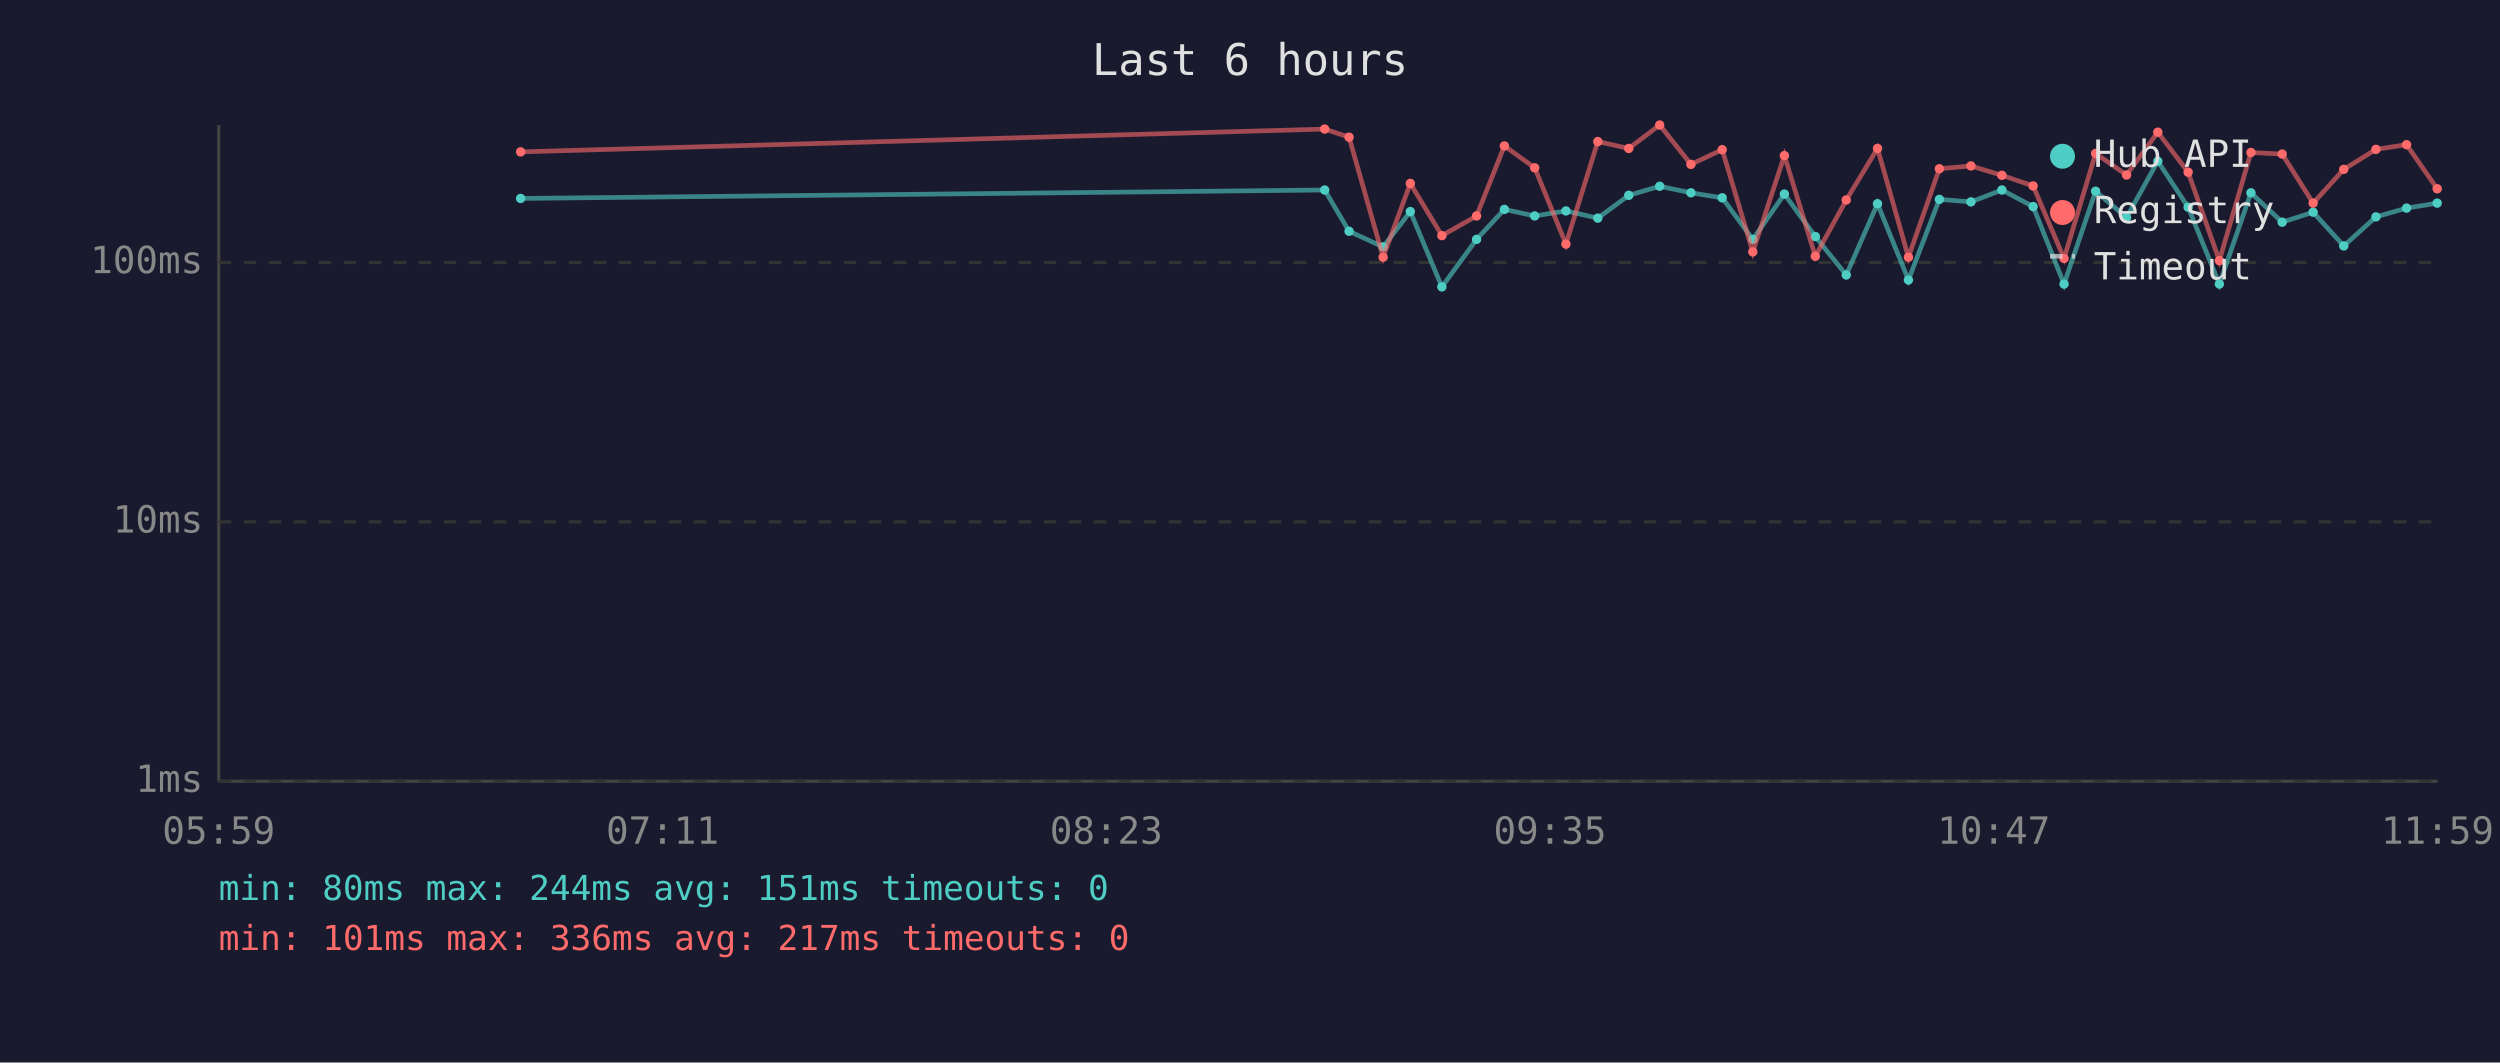
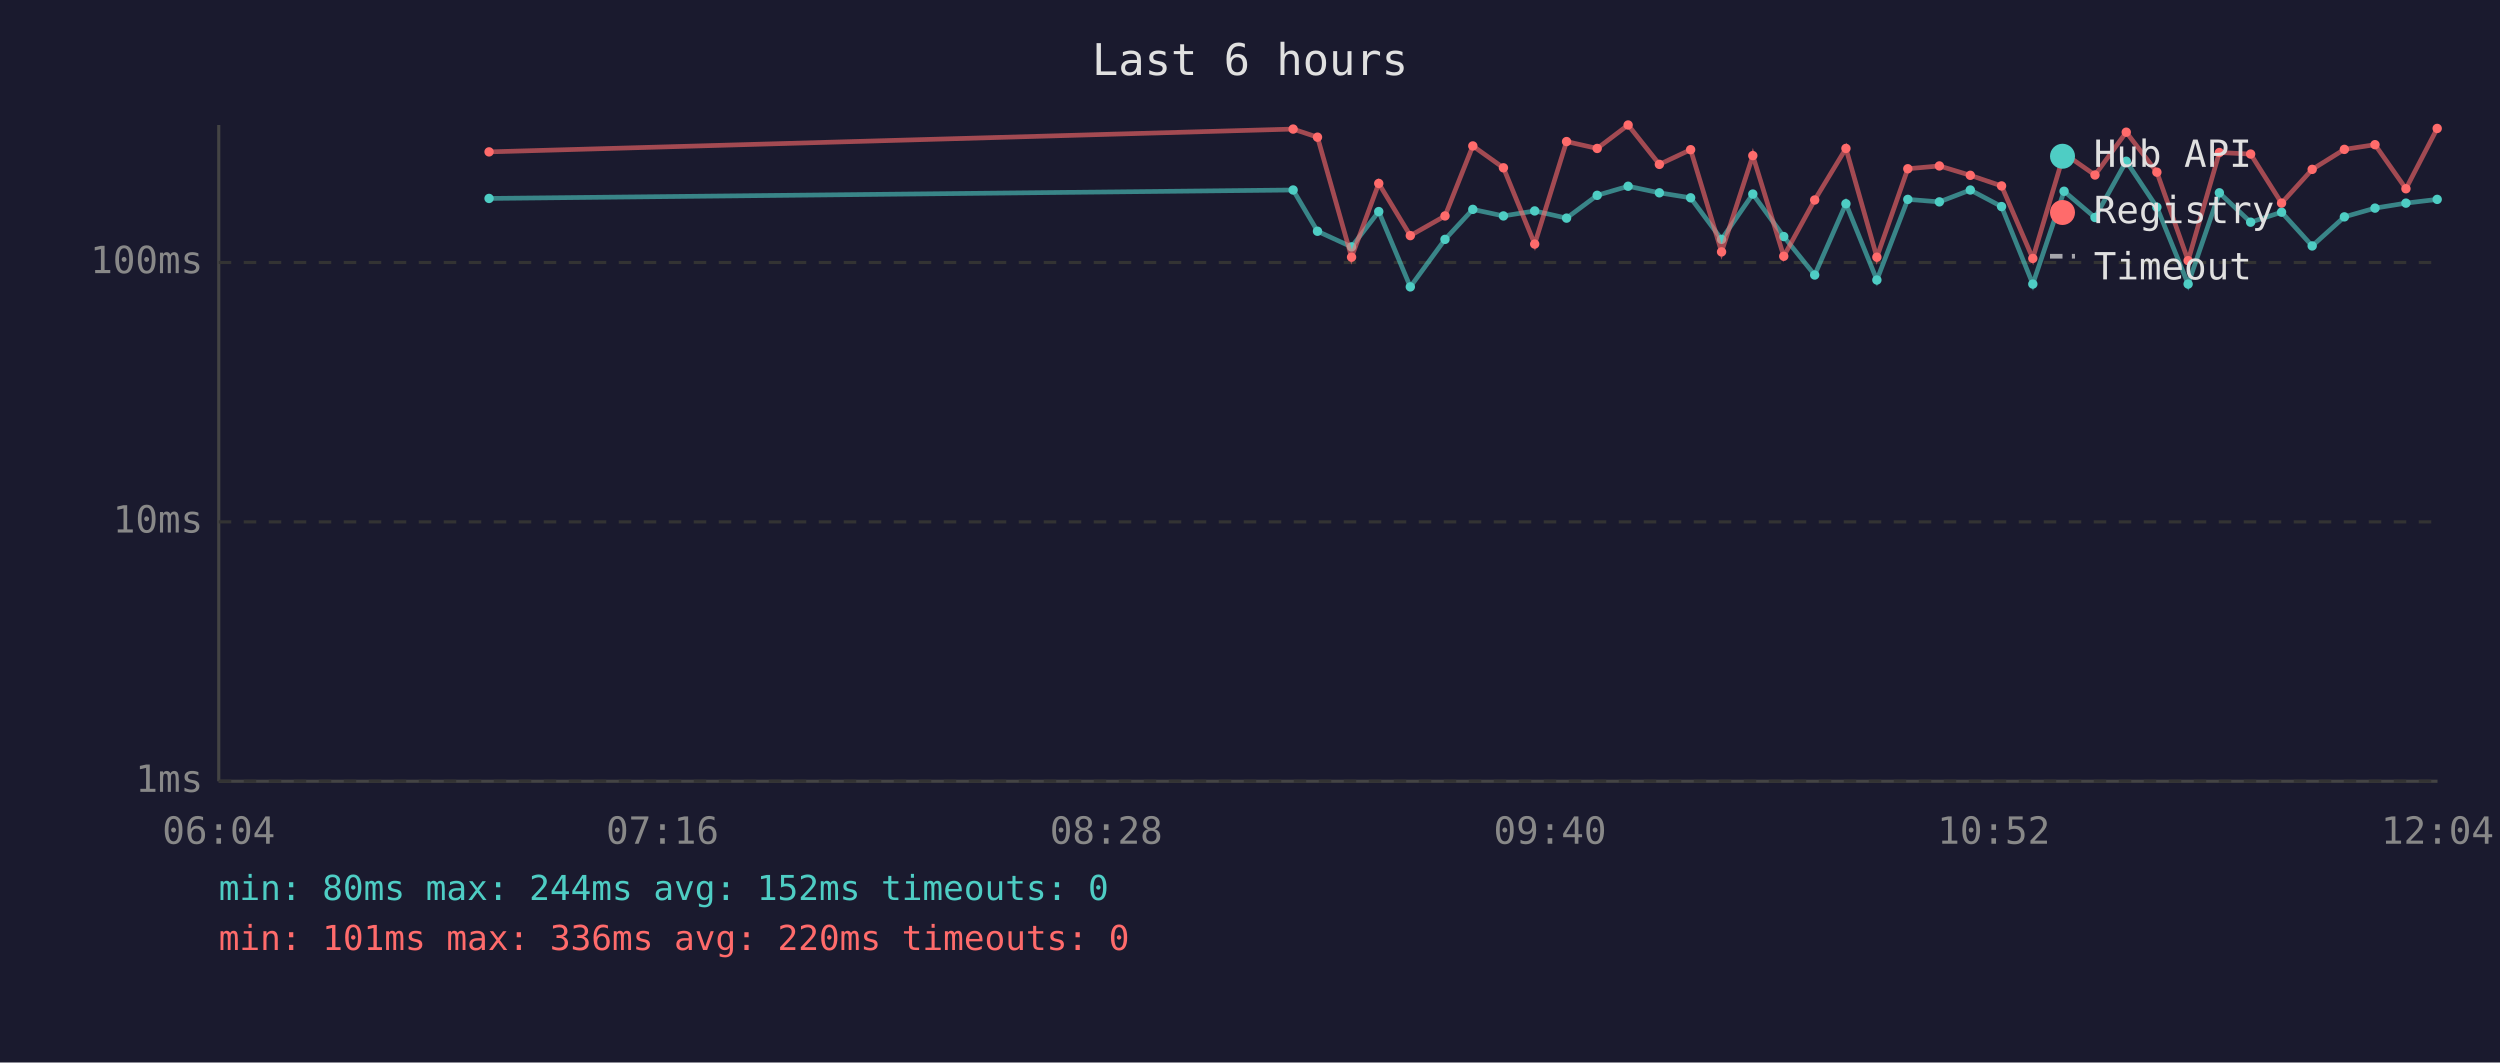
<svg xmlns="http://www.w3.org/2000/svg" viewBox="0 0 800 340" font-family="monospace" font-size="12">
  <rect width="800" height="340" fill="#1a1a2e" />
  <text x="400" y="24" fill="#e0e0e0" font-size="14" text-anchor="middle">Last 6 hours</text>
  <line x1="70" y1="40" x2="70" y2="250" stroke="#444" stroke-width="1" />
  <line x1="70" y1="250" x2="780" y2="250" stroke="#444" stroke-width="1" />
  <line x1="70" y1="250" x2="780" y2="250" stroke="#333" stroke-width="1" stroke-dasharray="4" />
  <text x="65" y="250" fill="#888" text-anchor="end" dominant-baseline="middle">1ms</text>
  <line x1="70" y1="167" x2="780" y2="167" stroke="#333" stroke-width="1" stroke-dasharray="4" />
  <text x="65" y="167" fill="#888" text-anchor="end" dominant-baseline="middle">10ms</text>
  <line x1="70" y1="84" x2="780" y2="84" stroke="#333" stroke-width="1" stroke-dasharray="4" />
  <text x="65" y="84" fill="#888" text-anchor="end" dominant-baseline="middle">100ms</text>
-   <text x="70" y="270" fill="#888" text-anchor="middle">05:59</text>
-   <text x="212" y="270" fill="#888" text-anchor="middle">07:11</text>
-   <text x="354" y="270" fill="#888" text-anchor="middle">08:23</text>
-   <text x="496" y="270" fill="#888" text-anchor="middle">09:35</text>
-   <text x="638" y="270" fill="#888" text-anchor="middle">10:47</text>
-   <text x="780" y="270" fill="#888" text-anchor="middle">11:59</text>
-   <polyline points="166.6,63.5 423.9,60.8 431.7,74.0 442.6,79.0 451.3,67.7 461.4,91.8 472.5,76.6 481.4,67.0 491.1,69.1 501.1,67.5 511.3,69.8 521.2,62.5 531.1,59.6 541.1,61.7 551.1,63.3 560.9,76.6 571.0,62.1 580.9,75.7 590.8,88.0 600.8,65.2 610.7,89.6 620.6,63.8 630.7,64.6 640.6,60.8 650.6,66.1 660.5,90.9 670.6,61.2 680.5,69.6 690.5,51.6 700.2,66.3 710.2,90.9 720.3,61.7 730.3,71.1 740.2,67.9 750.0,78.7 760.3,69.4 770.1,66.6 779.9,65.0" fill="none" stroke="#4ecdc4" stroke-width="1.5" opacity="0.6" />
-   <circle cx="166.6" cy="63.5" r="1.5" fill="#4ecdc4" />
-   <circle cx="423.9" cy="60.8" r="1.5" fill="#4ecdc4" />
-   <circle cx="431.7" cy="74.0" r="1.5" fill="#4ecdc4" />
-   <circle cx="442.6" cy="79.0" r="1.5" fill="#4ecdc4" />
-   <circle cx="451.3" cy="67.7" r="1.5" fill="#4ecdc4" />
-   <circle cx="461.4" cy="91.8" r="1.5" fill="#4ecdc4" />
-   <circle cx="472.5" cy="76.6" r="1.5" fill="#4ecdc4" />
-   <circle cx="481.4" cy="67.0" r="1.5" fill="#4ecdc4" />
-   <circle cx="491.1" cy="69.1" r="1.5" fill="#4ecdc4" />
-   <circle cx="501.1" cy="67.5" r="1.5" fill="#4ecdc4" />
-   <circle cx="511.3" cy="69.8" r="1.5" fill="#4ecdc4" />
-   <circle cx="521.2" cy="62.5" r="1.5" fill="#4ecdc4" />
-   <circle cx="531.1" cy="59.6" r="1.5" fill="#4ecdc4" />
-   <circle cx="541.1" cy="61.7" r="1.5" fill="#4ecdc4" />
-   <circle cx="551.1" cy="63.3" r="1.5" fill="#4ecdc4" />
-   <circle cx="560.9" cy="76.6" r="1.5" fill="#4ecdc4" />
-   <circle cx="571.0" cy="62.1" r="1.5" fill="#4ecdc4" />
-   <circle cx="580.9" cy="75.7" r="1.5" fill="#4ecdc4" />
-   <circle cx="590.8" cy="88.0" r="1.5" fill="#4ecdc4" />
-   <circle cx="600.8" cy="65.2" r="1.5" fill="#4ecdc4" />
-   <circle cx="610.7" cy="89.6" r="1.5" fill="#4ecdc4" />
-   <circle cx="620.6" cy="63.8" r="1.5" fill="#4ecdc4" />
-   <circle cx="630.7" cy="64.6" r="1.5" fill="#4ecdc4" />
-   <circle cx="640.6" cy="60.8" r="1.5" fill="#4ecdc4" />
-   <circle cx="650.6" cy="66.1" r="1.5" fill="#4ecdc4" />
-   <circle cx="660.5" cy="90.9" r="1.5" fill="#4ecdc4" />
-   <circle cx="670.6" cy="61.2" r="1.5" fill="#4ecdc4" />
-   <circle cx="680.5" cy="69.6" r="1.5" fill="#4ecdc4" />
-   <circle cx="690.5" cy="51.6" r="1.5" fill="#4ecdc4" />
-   <circle cx="700.2" cy="66.3" r="1.5" fill="#4ecdc4" />
-   <circle cx="710.2" cy="90.9" r="1.5" fill="#4ecdc4" />
-   <circle cx="720.3" cy="61.7" r="1.5" fill="#4ecdc4" />
-   <circle cx="730.3" cy="71.1" r="1.5" fill="#4ecdc4" />
-   <circle cx="740.2" cy="67.9" r="1.5" fill="#4ecdc4" />
-   <circle cx="750.0" cy="78.7" r="1.5" fill="#4ecdc4" />
-   <circle cx="760.3" cy="69.4" r="1.5" fill="#4ecdc4" />
-   <circle cx="770.1" cy="66.6" r="1.5" fill="#4ecdc4" />
-   <circle cx="779.9" cy="65.0" r="1.5" fill="#4ecdc4" />
-   <polyline points="166.6,48.6 423.9,41.3 431.7,43.9 442.6,82.3 451.3,58.7 461.4,75.4 472.5,69.1 481.4,46.7 491.1,53.7 501.1,78.1 511.3,45.3 521.2,47.5 531.1,40.0 541.1,52.6 551.1,47.9 560.9,80.6 571.0,49.8 580.9,82.0 590.8,64.0 600.8,47.5 610.7,82.3 620.6,54.0 630.7,53.1 640.6,56.1 650.6,59.5 660.5,82.7 670.6,49.1 680.5,56.0 690.5,42.3 700.2,55.1 710.2,83.4 720.3,48.8 730.3,49.3 740.2,65.0 750.0,54.2 760.3,47.8 770.1,46.3 779.9,60.4" fill="none" stroke="#ff6b6b" stroke-width="1.5" opacity="0.6" />
-   <circle cx="166.6" cy="48.6" r="1.5" fill="#ff6b6b" />
-   <circle cx="423.9" cy="41.3" r="1.5" fill="#ff6b6b" />
-   <circle cx="431.7" cy="43.9" r="1.5" fill="#ff6b6b" />
-   <circle cx="442.6" cy="82.3" r="1.5" fill="#ff6b6b" />
-   <circle cx="451.3" cy="58.7" r="1.5" fill="#ff6b6b" />
-   <circle cx="461.4" cy="75.4" r="1.5" fill="#ff6b6b" />
-   <circle cx="472.5" cy="69.1" r="1.5" fill="#ff6b6b" />
-   <circle cx="481.4" cy="46.7" r="1.5" fill="#ff6b6b" />
-   <circle cx="491.1" cy="53.7" r="1.5" fill="#ff6b6b" />
-   <circle cx="501.1" cy="78.1" r="1.5" fill="#ff6b6b" />
-   <circle cx="511.3" cy="45.3" r="1.5" fill="#ff6b6b" />
-   <circle cx="521.2" cy="47.5" r="1.5" fill="#ff6b6b" />
-   <circle cx="531.1" cy="40.0" r="1.5" fill="#ff6b6b" />
-   <circle cx="541.1" cy="52.6" r="1.5" fill="#ff6b6b" />
-   <circle cx="551.1" cy="47.9" r="1.5" fill="#ff6b6b" />
-   <circle cx="560.9" cy="80.6" r="1.5" fill="#ff6b6b" />
-   <circle cx="571.0" cy="49.8" r="1.5" fill="#ff6b6b" />
-   <circle cx="580.9" cy="82.0" r="1.5" fill="#ff6b6b" />
-   <circle cx="590.8" cy="64.0" r="1.5" fill="#ff6b6b" />
-   <circle cx="600.8" cy="47.5" r="1.5" fill="#ff6b6b" />
-   <circle cx="610.7" cy="82.3" r="1.5" fill="#ff6b6b" />
-   <circle cx="620.6" cy="54.0" r="1.5" fill="#ff6b6b" />
-   <circle cx="630.7" cy="53.1" r="1.5" fill="#ff6b6b" />
-   <circle cx="640.6" cy="56.1" r="1.5" fill="#ff6b6b" />
-   <circle cx="650.6" cy="59.5" r="1.5" fill="#ff6b6b" />
-   <circle cx="660.5" cy="82.7" r="1.5" fill="#ff6b6b" />
-   <circle cx="670.6" cy="49.1" r="1.5" fill="#ff6b6b" />
-   <circle cx="680.5" cy="56.0" r="1.5" fill="#ff6b6b" />
-   <circle cx="690.5" cy="42.3" r="1.5" fill="#ff6b6b" />
-   <circle cx="700.2" cy="55.1" r="1.5" fill="#ff6b6b" />
-   <circle cx="710.2" cy="83.4" r="1.5" fill="#ff6b6b" />
-   <circle cx="720.3" cy="48.8" r="1.5" fill="#ff6b6b" />
-   <circle cx="730.3" cy="49.3" r="1.5" fill="#ff6b6b" />
-   <circle cx="740.2" cy="65.0" r="1.5" fill="#ff6b6b" />
-   <circle cx="750.0" cy="54.2" r="1.5" fill="#ff6b6b" />
-   <circle cx="760.3" cy="47.8" r="1.5" fill="#ff6b6b" />
-   <circle cx="770.1" cy="46.3" r="1.5" fill="#ff6b6b" />
-   <circle cx="779.9" cy="60.4" r="1.5" fill="#ff6b6b" />
+   <text x="70" y="270" fill="#888" text-anchor="middle">06:04</text>
+   <text x="212" y="270" fill="#888" text-anchor="middle">07:16</text>
+   <text x="354" y="270" fill="#888" text-anchor="middle">08:28</text>
+   <text x="496" y="270" fill="#888" text-anchor="middle">09:40</text>
+   <text x="638" y="270" fill="#888" text-anchor="middle">10:52</text>
+   <text x="780" y="270" fill="#888" text-anchor="middle">12:04</text>
+   <polyline points="156.5,63.5 413.8,60.8 421.6,74.0 432.5,79.0 441.2,67.7 451.3,91.8 462.4,76.6 471.3,67.0 481.1,69.1 491.1,67.5 501.3,69.8 511.1,62.5 521.0,59.6 531.0,61.7 541.0,63.3 550.9,76.6 560.9,62.1 570.8,75.7 580.7,88.0 590.7,65.2 600.6,89.6 610.5,63.8 620.6,64.6 630.5,60.8 640.5,66.1 650.5,90.9 660.5,61.2 670.4,69.6 680.4,51.6 690.2,66.3 700.2,90.9 710.2,61.7 720.2,71.1 730.1,67.9 739.9,78.7 750.2,69.4 760.0,66.6 769.9,65.0 779.9,63.8" fill="none" stroke="#4ecdc4" stroke-width="1.5" opacity="0.6" />
+   <circle cx="156.5" cy="63.5" r="1.5" fill="#4ecdc4" />
+   <circle cx="413.8" cy="60.8" r="1.5" fill="#4ecdc4" />
+   <circle cx="421.6" cy="74.0" r="1.5" fill="#4ecdc4" />
+   <circle cx="432.5" cy="79.0" r="1.5" fill="#4ecdc4" />
+   <circle cx="441.2" cy="67.7" r="1.5" fill="#4ecdc4" />
+   <circle cx="451.3" cy="91.8" r="1.5" fill="#4ecdc4" />
+   <circle cx="462.4" cy="76.6" r="1.5" fill="#4ecdc4" />
+   <circle cx="471.3" cy="67.0" r="1.5" fill="#4ecdc4" />
+   <circle cx="481.1" cy="69.1" r="1.5" fill="#4ecdc4" />
+   <circle cx="491.1" cy="67.5" r="1.5" fill="#4ecdc4" />
+   <circle cx="501.3" cy="69.8" r="1.5" fill="#4ecdc4" />
+   <circle cx="511.1" cy="62.5" r="1.5" fill="#4ecdc4" />
+   <circle cx="521.0" cy="59.6" r="1.5" fill="#4ecdc4" />
+   <circle cx="531.0" cy="61.7" r="1.5" fill="#4ecdc4" />
+   <circle cx="541.0" cy="63.3" r="1.5" fill="#4ecdc4" />
+   <circle cx="550.9" cy="76.6" r="1.5" fill="#4ecdc4" />
+   <circle cx="560.9" cy="62.1" r="1.5" fill="#4ecdc4" />
+   <circle cx="570.8" cy="75.7" r="1.5" fill="#4ecdc4" />
+   <circle cx="580.7" cy="88.0" r="1.5" fill="#4ecdc4" />
+   <circle cx="590.7" cy="65.2" r="1.5" fill="#4ecdc4" />
+   <circle cx="600.6" cy="89.6" r="1.5" fill="#4ecdc4" />
+   <circle cx="610.5" cy="63.8" r="1.5" fill="#4ecdc4" />
+   <circle cx="620.6" cy="64.6" r="1.5" fill="#4ecdc4" />
+   <circle cx="630.5" cy="60.8" r="1.5" fill="#4ecdc4" />
+   <circle cx="640.5" cy="66.1" r="1.5" fill="#4ecdc4" />
+   <circle cx="650.5" cy="90.9" r="1.5" fill="#4ecdc4" />
+   <circle cx="660.5" cy="61.2" r="1.5" fill="#4ecdc4" />
+   <circle cx="670.4" cy="69.6" r="1.5" fill="#4ecdc4" />
+   <circle cx="680.4" cy="51.6" r="1.5" fill="#4ecdc4" />
+   <circle cx="690.2" cy="66.3" r="1.5" fill="#4ecdc4" />
+   <circle cx="700.2" cy="90.9" r="1.5" fill="#4ecdc4" />
+   <circle cx="710.2" cy="61.7" r="1.5" fill="#4ecdc4" />
+   <circle cx="720.2" cy="71.1" r="1.5" fill="#4ecdc4" />
+   <circle cx="730.1" cy="67.9" r="1.5" fill="#4ecdc4" />
+   <circle cx="739.9" cy="78.7" r="1.5" fill="#4ecdc4" />
+   <circle cx="750.2" cy="69.4" r="1.5" fill="#4ecdc4" />
+   <circle cx="760.0" cy="66.6" r="1.5" fill="#4ecdc4" />
+   <circle cx="769.9" cy="65.0" r="1.5" fill="#4ecdc4" />
+   <circle cx="779.9" cy="63.8" r="1.5" fill="#4ecdc4" />
+   <polyline points="156.5,48.6 413.8,41.3 421.6,43.9 432.5,82.3 441.2,58.7 451.3,75.4 462.4,69.1 471.3,46.7 481.1,53.7 491.1,78.1 501.3,45.3 511.1,47.5 521.0,40.0 531.0,52.6 541.0,47.9 550.9,80.6 560.9,49.8 570.8,82.0 580.7,64.0 590.7,47.5 600.6,82.3 610.5,54.0 620.6,53.1 630.5,56.1 640.5,59.5 650.5,82.7 660.5,49.1 670.4,56.0 680.4,42.3 690.2,55.1 700.2,83.4 710.2,48.8 720.2,49.3 730.1,65.0 739.9,54.2 750.2,47.8 760.0,46.3 769.9,60.4 779.9,41.1" fill="none" stroke="#ff6b6b" stroke-width="1.5" opacity="0.6" />
+   <circle cx="156.5" cy="48.6" r="1.5" fill="#ff6b6b" />
+   <circle cx="413.8" cy="41.3" r="1.5" fill="#ff6b6b" />
+   <circle cx="421.6" cy="43.9" r="1.5" fill="#ff6b6b" />
+   <circle cx="432.5" cy="82.3" r="1.5" fill="#ff6b6b" />
+   <circle cx="441.2" cy="58.7" r="1.5" fill="#ff6b6b" />
+   <circle cx="451.3" cy="75.4" r="1.5" fill="#ff6b6b" />
+   <circle cx="462.4" cy="69.1" r="1.5" fill="#ff6b6b" />
+   <circle cx="471.3" cy="46.7" r="1.5" fill="#ff6b6b" />
+   <circle cx="481.1" cy="53.7" r="1.5" fill="#ff6b6b" />
+   <circle cx="491.1" cy="78.1" r="1.5" fill="#ff6b6b" />
+   <circle cx="501.3" cy="45.3" r="1.5" fill="#ff6b6b" />
+   <circle cx="511.1" cy="47.5" r="1.5" fill="#ff6b6b" />
+   <circle cx="521.0" cy="40.0" r="1.5" fill="#ff6b6b" />
+   <circle cx="531.0" cy="52.6" r="1.5" fill="#ff6b6b" />
+   <circle cx="541.0" cy="47.9" r="1.5" fill="#ff6b6b" />
+   <circle cx="550.9" cy="80.6" r="1.5" fill="#ff6b6b" />
+   <circle cx="560.9" cy="49.8" r="1.5" fill="#ff6b6b" />
+   <circle cx="570.8" cy="82.0" r="1.5" fill="#ff6b6b" />
+   <circle cx="580.7" cy="64.0" r="1.5" fill="#ff6b6b" />
+   <circle cx="590.7" cy="47.5" r="1.5" fill="#ff6b6b" />
+   <circle cx="600.6" cy="82.3" r="1.5" fill="#ff6b6b" />
+   <circle cx="610.5" cy="54.0" r="1.5" fill="#ff6b6b" />
+   <circle cx="620.6" cy="53.1" r="1.5" fill="#ff6b6b" />
+   <circle cx="630.5" cy="56.1" r="1.5" fill="#ff6b6b" />
+   <circle cx="640.5" cy="59.5" r="1.5" fill="#ff6b6b" />
+   <circle cx="650.5" cy="82.7" r="1.5" fill="#ff6b6b" />
+   <circle cx="660.5" cy="49.1" r="1.5" fill="#ff6b6b" />
+   <circle cx="670.4" cy="56.0" r="1.5" fill="#ff6b6b" />
+   <circle cx="680.4" cy="42.3" r="1.5" fill="#ff6b6b" />
+   <circle cx="690.2" cy="55.1" r="1.5" fill="#ff6b6b" />
+   <circle cx="700.2" cy="83.4" r="1.5" fill="#ff6b6b" />
+   <circle cx="710.2" cy="48.8" r="1.5" fill="#ff6b6b" />
+   <circle cx="720.2" cy="49.3" r="1.5" fill="#ff6b6b" />
+   <circle cx="730.1" cy="65.0" r="1.5" fill="#ff6b6b" />
+   <circle cx="739.9" cy="54.2" r="1.5" fill="#ff6b6b" />
+   <circle cx="750.2" cy="47.8" r="1.5" fill="#ff6b6b" />
+   <circle cx="760.0" cy="46.3" r="1.5" fill="#ff6b6b" />
+   <circle cx="769.9" cy="60.4" r="1.5" fill="#ff6b6b" />
+   <circle cx="779.9" cy="41.1" r="1.5" fill="#ff6b6b" />
  <circle cx="660" cy="50" r="4" fill="#4ecdc4" />
  <text x="670" y="50" fill="#e0e0e0" dominant-baseline="middle">Hub API</text>
  <circle cx="660" cy="68" r="4" fill="#ff6b6b" />
  <text x="670" y="68" fill="#e0e0e0" dominant-baseline="middle">Registry</text>
  <line x1="656" y1="82" x2="664" y2="82" stroke="#e0e0e0" stroke-width="1.5" stroke-dasharray="4,3" opacity="0.7" />
  <text x="670" y="86" fill="#e0e0e0" dominant-baseline="middle">Timeout</text>
-   <text x="70" y="288" fill="#4ecdc4" font-size="11">min: 80ms  max: 244ms  avg: 151ms  timeouts: 0</text>
-   <text x="70" y="304" fill="#ff6b6b" font-size="11">min: 101ms  max: 336ms  avg: 217ms  timeouts: 0</text>
+   <text x="70" y="288" fill="#4ecdc4" font-size="11">min: 80ms  max: 244ms  avg: 152ms  timeouts: 0</text>
+   <text x="70" y="304" fill="#ff6b6b" font-size="11">min: 101ms  max: 336ms  avg: 220ms  timeouts: 0</text>
</svg>
